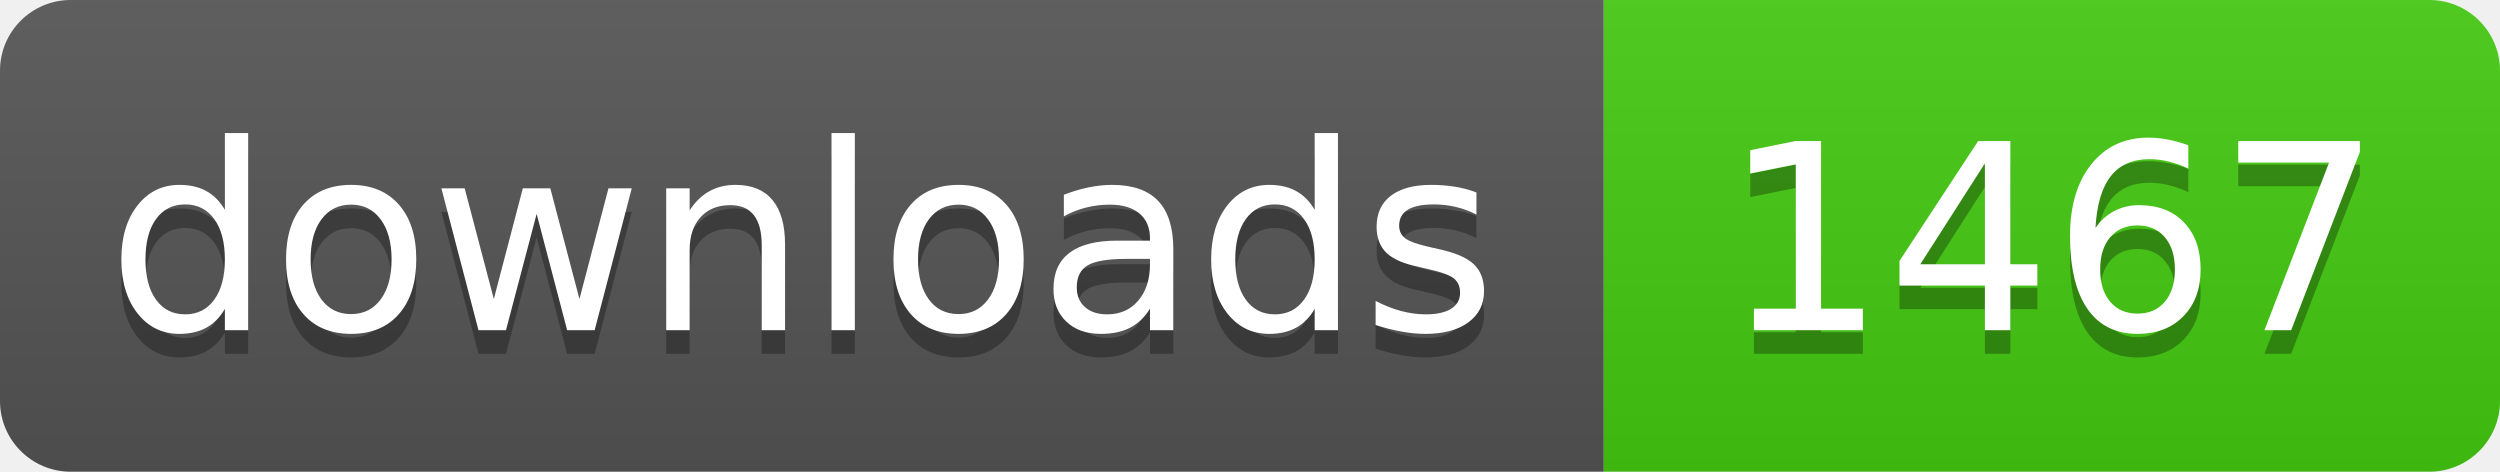
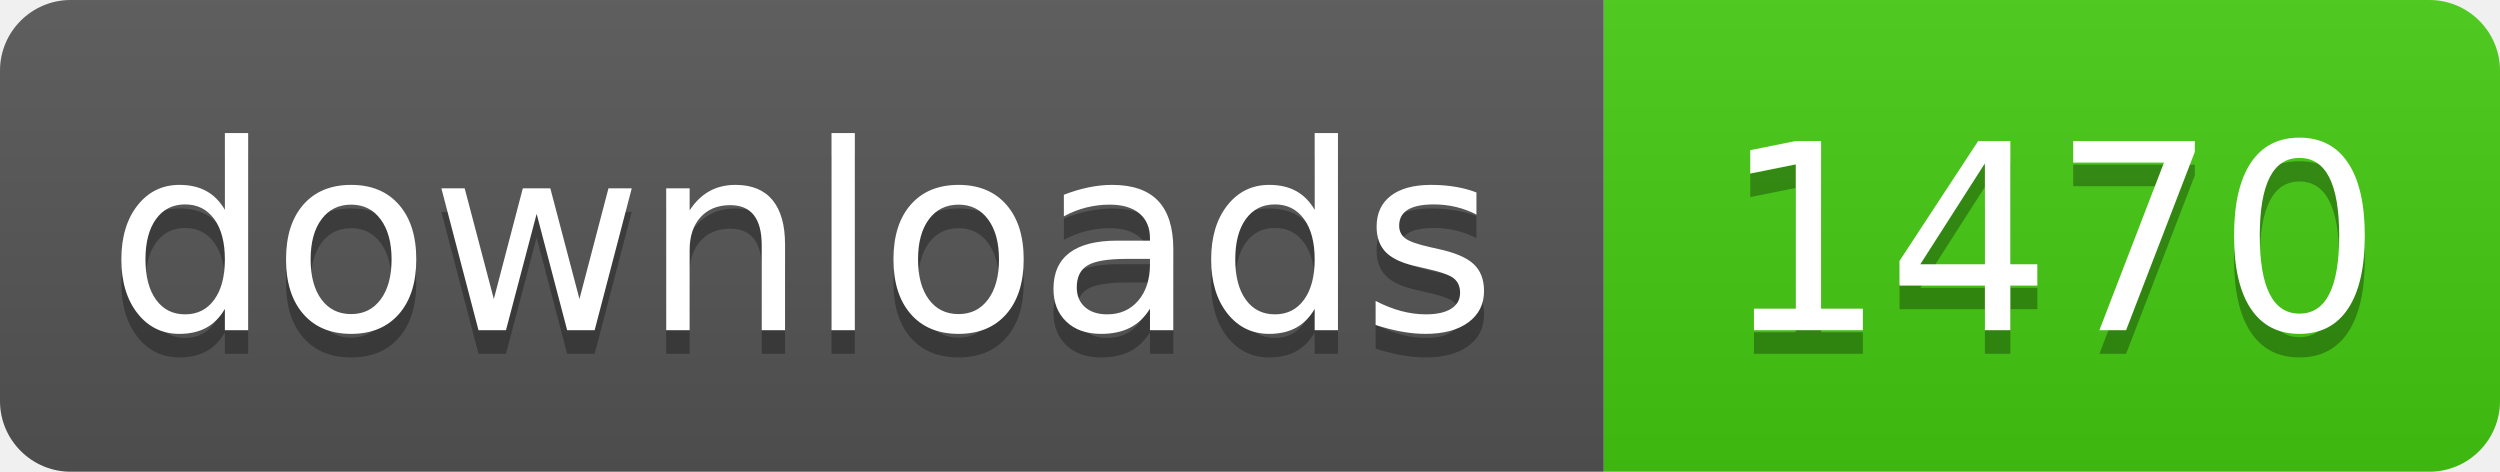
- <svg xmlns="http://www.w3.org/2000/svg" width="106" height="20" role="img" aria-label="downloads: 1467">
+ <svg xmlns="http://www.w3.org/2000/svg" width="106" height="20" role="img" aria-label="downloads: 1470">
  <linearGradient id="s" x2="0" y2="100%">
    <stop offset="0" stop-color="#bbb" stop-opacity=".1" />
    <stop offset="1" stop-opacity=".1" />
  </linearGradient>
  <clipPath id="r">
    <rect width="106" height="20" rx="3" fill="#fff" />
  </clipPath>
  <g clip-path="url(#r)">
    <rect width="68" height="20" fill="#555" />
    <rect x="68" width="38" height="20" fill="#4c1" />
    <rect width="106" height="20" fill="url(#s)" />
  </g>
  <g fill="#fff" text-anchor="middle" font-family="Verdana,Geneva,DejaVu Sans,sans-serif" text-rendering="geometricPrecision" font-size="110">
    <text aria-hidden="true" x="340" y="150" fill="#010101" fill-opacity=".3" transform="scale(.1)" textLength="560">downloads</text>
    <text x="340" y="140" transform="scale(.1)" fill="#fff" textLength="560">downloads</text>
-     <text aria-hidden="true" x="870" y="150" fill="#010101" fill-opacity=".3" transform="scale(.1)" textLength="260">1467</text>
-     <text x="870" y="140" transform="scale(.1)" fill="#fff" textLength="260">1467</text>
+     <text aria-hidden="true" x="870" y="150" fill="#010101" fill-opacity=".3" transform="scale(.1)" textLength="260">1470</text>
+     <text x="870" y="140" transform="scale(.1)" fill="#fff" textLength="260">1470</text>
  </g>
</svg>
